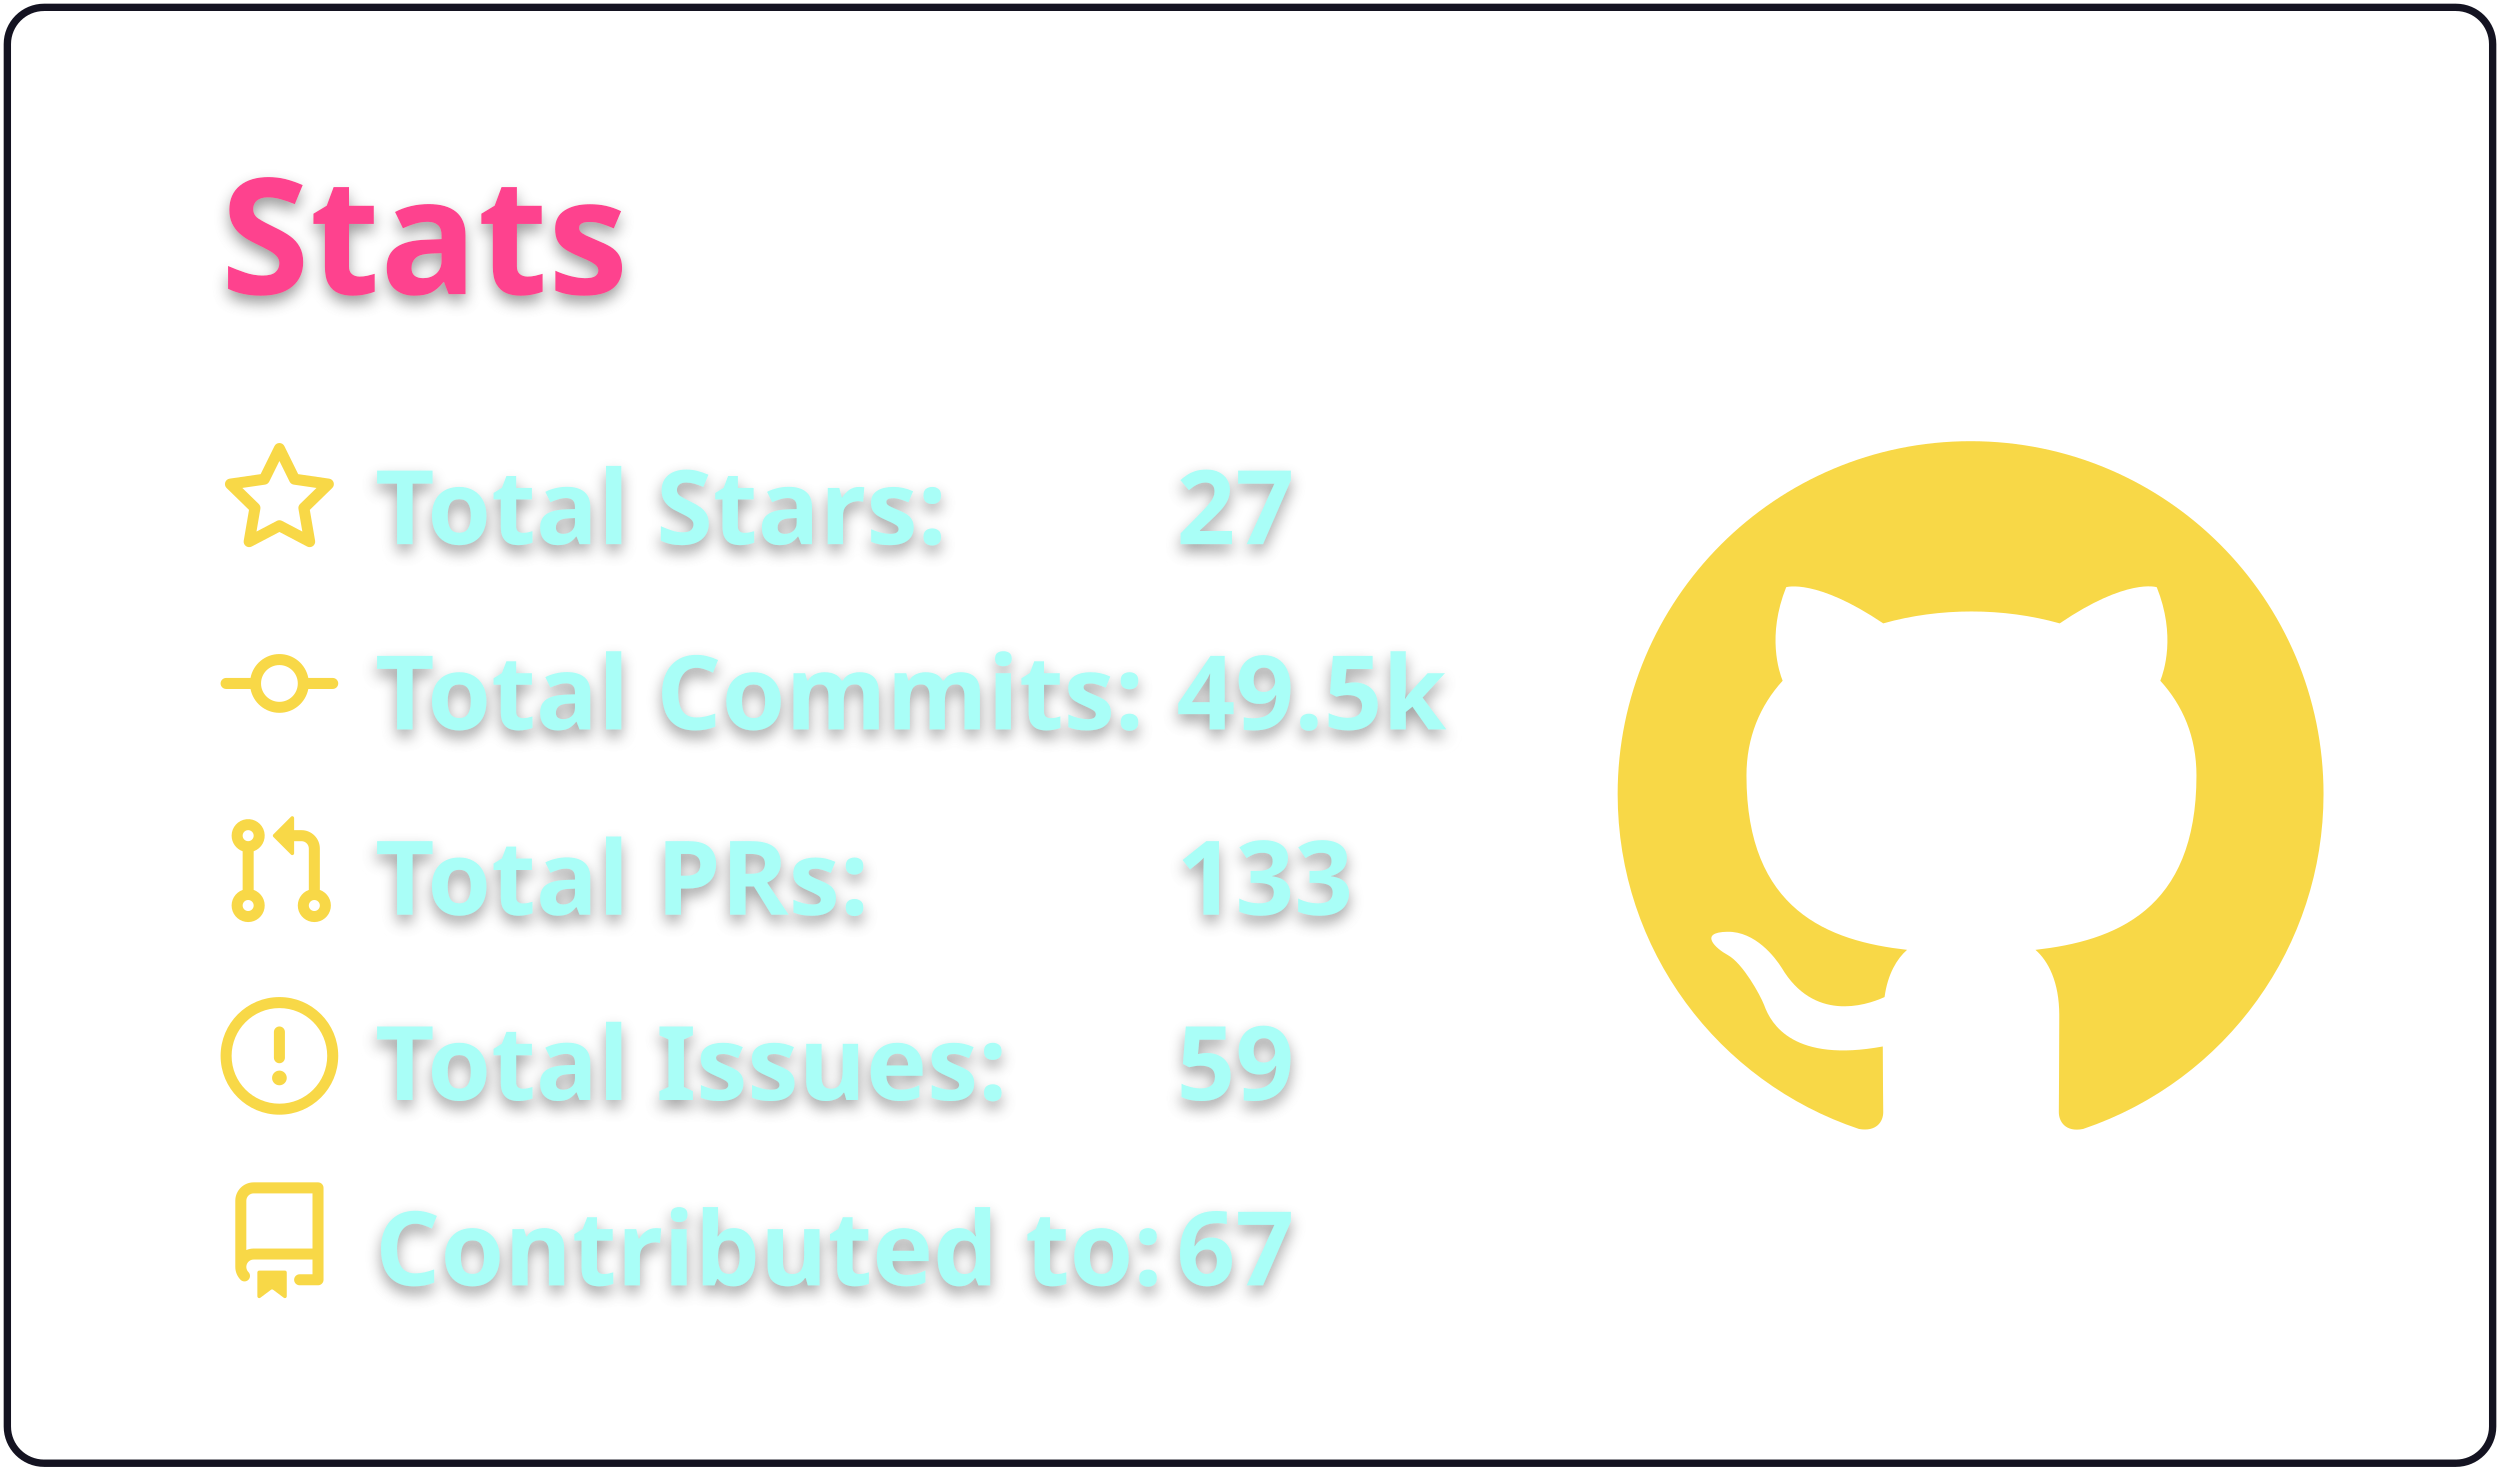
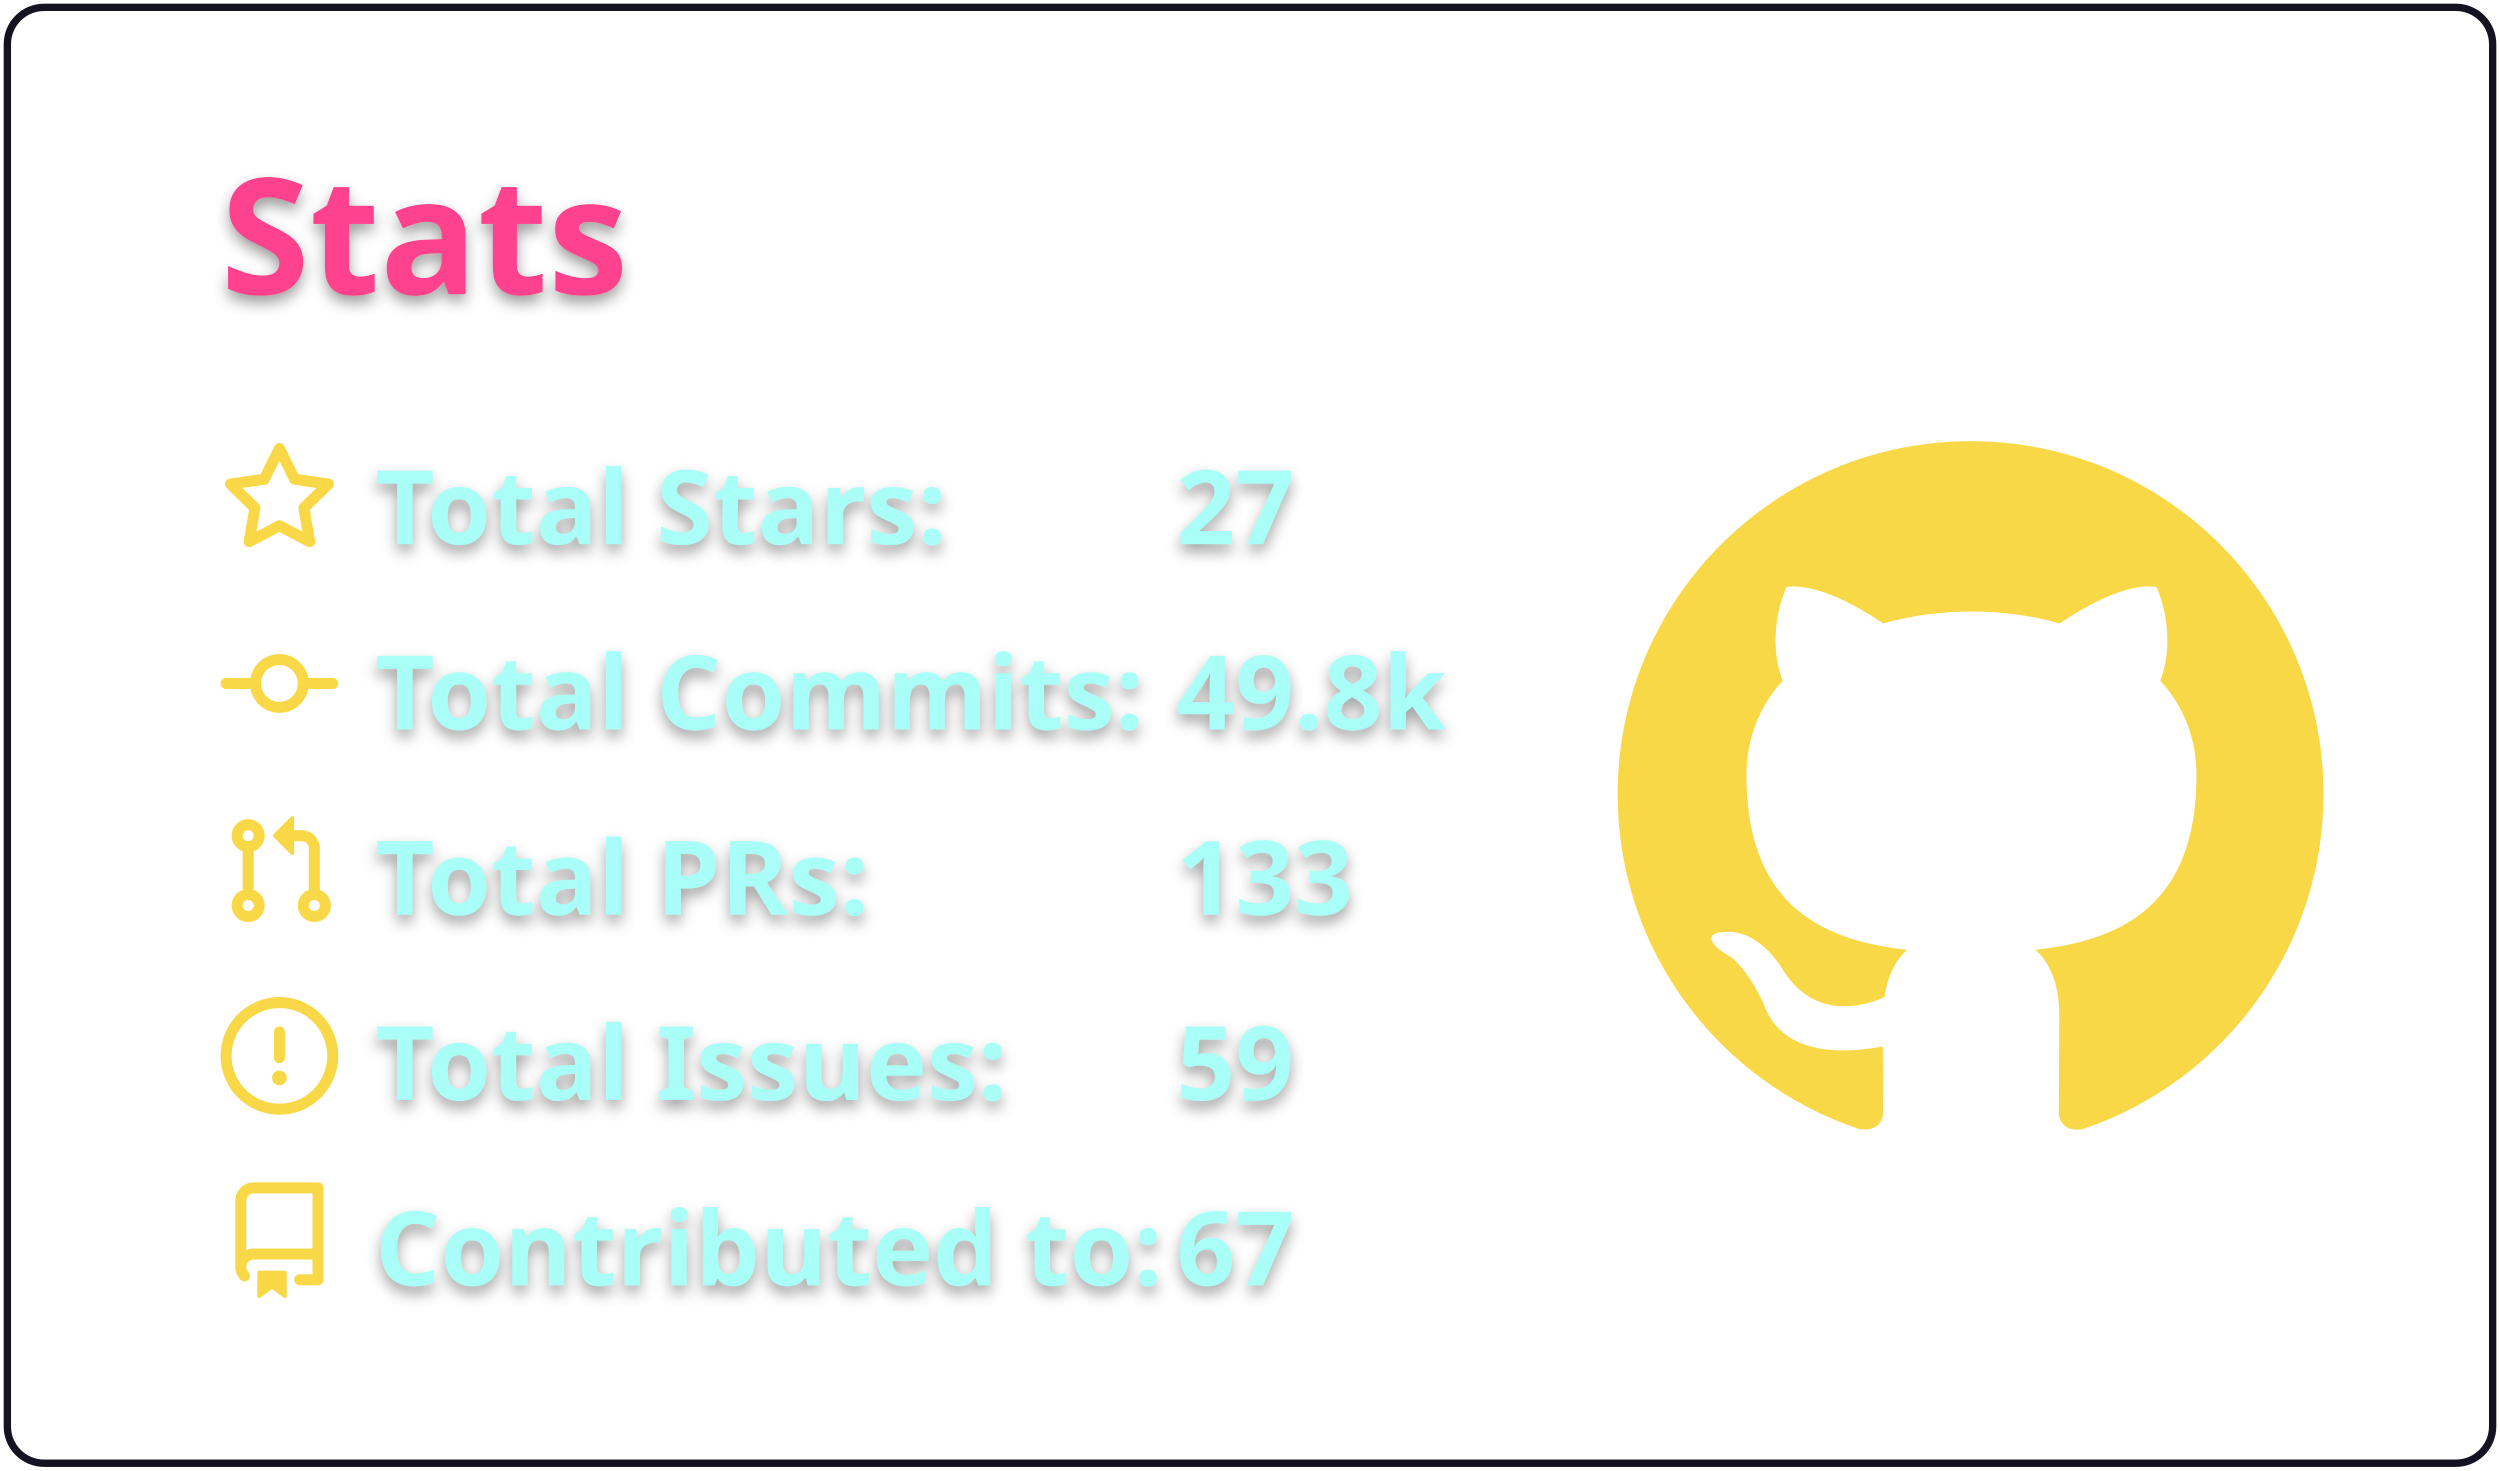
<svg xmlns="http://www.w3.org/2000/svg" width="340" height="200" viewBox="0 0 340 200">
  <style>* {
          font-family: 'Segoe UI', Ubuntu, "Helvetica Neue", Sans-Serif
        }
        text {
          font-weight: 600;
          filter: drop-shadow(0 1px 1px rgba(0, 0, 0, 0.65)) drop-shadow(0 0 1px rgba(255, 255, 255, 0.55));
        }</style>
  <g class="gpsc-root">
    <rect x="1" y="1" rx="5" ry="5" height="99%" width="99.412%" stroke="#141321" stroke-width="1" fill="#ffffff00" stroke-opacity="1" />
    <text x="30" y="40" class="gpsc-item" style="--gpsc-i: 0; font-size: 22px; fill: #fe428e;">Stats</text>
    <g transform="translate(0,40)">
      <g transform="translate(30,20)">
        <g class="gpsc-item" style="--gpsc-i: 0;">
          <g transform="translate(0,0)" width="14" height="14" fill="#f8d847">
            <path fill-rule="evenodd" d="M8 .25a.75.75 0 01.673.418l1.882 3.815 4.21.612a.75.75 0 01.416 1.279l-3.046 2.97.719 4.192a.75.75 0 01-1.088.791L8 12.347l-3.766 1.98a.75.75 0 01-1.088-.79l.72-4.194L.818 6.374a.75.75 0 01.416-1.28l4.21-.611L7.327.668A.75.75 0 018 .25zm0 2.445L6.615 5.5a.75.75 0 01-.564.41l-3.097.45 2.24 2.184a.75.75 0 01.216.664l-.528 3.084 2.769-1.456a.75.75 0 01.698 0l2.77 1.456-.53-3.084a.75.75 0 01.216-.664l2.24-2.183-3.096-.45a.75.75 0 01-.564-.41L8 2.694v.001z" />
          </g>
        </g>
        <g class="gpsc-item" style="--gpsc-i: 1;">
          <g transform="translate(0,25.2)" width="14" height="14" fill="#f8d847">
            <path fill-rule="evenodd" d="M10.5 7.75a2.5 2.5 0 11-5 0 2.5 2.5 0 015 0zm1.43.75a4.002 4.002 0 01-7.86 0H.75a.75.75 0 110-1.5h3.32a4.001 4.001 0 017.86 0h3.32a.75.75 0 110 1.5h-3.32z" />
          </g>
        </g>
        <g class="gpsc-item" style="--gpsc-i: 2;">
          <g transform="translate(0,50.4)" width="14" height="14" fill="#f8d847">
            <path fill-rule="evenodd" d="M7.177 3.073L9.573.677A.25.25 0 0110 .854v4.792a.25.25 0 01-.427.177L7.177 3.427a.25.25 0 010-.354zM3.75 2.5a.75.75 0 100 1.5.75.75 0 000-1.5zm-2.25.75a2.25 2.25 0 113 2.122v5.256a2.251 2.251 0 11-1.5 0V5.372A2.25 2.25 0 011.5 3.25zM11 2.5h-1V4h1a1 1 0 011 1v5.628a2.251 2.251 0 101.5 0V5A2.5 2.5 0 0011 2.5zm1 10.25a.75.75 0 111.5 0 .75.75 0 01-1.5 0zM3.75 12a.75.75 0 100 1.5.75.75 0 000-1.5z" />
          </g>
        </g>
        <g class="gpsc-item" style="--gpsc-i: 3;">
          <g transform="translate(0,75.6)" width="14" height="14" fill="#f8d847">
            <path fill-rule="evenodd" d="M8 1.5a6.5 6.5 0 100 13 6.5 6.5 0 000-13zM0 8a8 8 0 1116 0A8 8 0 010 8zm9 3a1 1 0 11-2 0 1 1 0 012 0zm-.25-6.25a.75.75 0 00-1.5 0v3.5a.75.75 0 001.5 0v-3.5z" />
          </g>
        </g>
        <g class="gpsc-item" style="--gpsc-i: 4;">
          <g transform="translate(0,100.8)" width="14" height="14" fill="#f8d847">
            <path fill-rule="evenodd" d="M2 2.5A2.5 2.5 0 014.5 0h8.75a.75.75 0 01.75.75v12.5a.75.75 0 01-.75.75h-2.5a.75.75 0 110-1.5h1.75v-2h-8a1 1 0 00-.714 1.7.75.75 0 01-1.072 1.05A2.495 2.495 0 012 11.5v-9zm10.5-1V9h-8c-.356 0-.694.074-1 .208V2.5a1 1 0 011-1h8zM5 12.25v3.25a.25.25 0 00.4.2l1.45-1.087a.25.25 0 01.3 0L8.6 15.7a.25.25 0 00.4-.2v-3.25a.25.25 0 00-.25-.25h-3.5a.25.25 0 00-.25.25z" />
          </g>
        </g>
        <text x="21" y="14" class="gpsc-item" style="--gpsc-i: 0; fill: #a9fef7; font-size: 14px;">Total Stars:</text>
        <text x="21" y="39.2" class="gpsc-item" style="--gpsc-i: 1; fill: #a9fef7; font-size: 14px;">Total Commits:</text>
        <text x="21" y="64.4" class="gpsc-item" style="--gpsc-i: 2; fill: #a9fef7; font-size: 14px;">Total PRs:</text>
        <text x="21" y="89.6" class="gpsc-item" style="--gpsc-i: 3; fill: #a9fef7; font-size: 14px;">Total Issues:</text>
        <text x="21" y="114.8" class="gpsc-item" style="--gpsc-i: 4; fill: #a9fef7; font-size: 14px;">Contributed to:</text>
        <text x="130" y="14" class="gpsc-item" style="--gpsc-i: 0; fill: #a9fef7; font-size: 14px;">27</text>
-         <text x="130" y="39.2" class="gpsc-item" style="--gpsc-i: 1; fill: #a9fef7; font-size: 14px;">49.5k</text>
+         <text x="130" y="39.2" class="gpsc-item" style="--gpsc-i: 1; fill: #a9fef7; font-size: 14px;">49.8k</text>
        <text x="130" y="64.4" class="gpsc-item" style="--gpsc-i: 2; fill: #a9fef7; font-size: 14px;">133</text>
        <text x="130" y="89.6" class="gpsc-item" style="--gpsc-i: 3; fill: #a9fef7; font-size: 14px;">59</text>
        <text x="130" y="114.8" class="gpsc-item" style="--gpsc-i: 4; fill: #a9fef7; font-size: 14px;">67</text>
      </g>
      <g transform="translate(220,20)">
        <g transform="scale(6)" style="fill: #f8d847;">
          <path fill-rule="evenodd" d="M8 0C3.58 0 0 3.58 0 8c0 3.54 2.29 6.53 5.47 7.59.4.07.55-.17.55-.38 0-.19-.01-.82-.01-1.49-2.01.37-2.53-.49-2.69-.94-.09-.23-.48-.94-.82-1.13-.28-.15-.68-.52-.01-.53.63-.01 1.08.58 1.23.82.72 1.21 1.87.87 2.33.66.07-.52.28-.87.51-1.07-1.78-.2-3.64-.89-3.64-3.95 0-.87.31-1.59.82-2.15-.08-.2-.36-1.02.08-2.12 0 0 .67-.21 2.2.82.64-.18 1.32-.27 2-.27.68 0 1.36.09 2 .27 1.53-1.04 2.2-.82 2.2-.82.44 1.1.16 1.92.08 2.12.51.56.82 1.27.82 2.15 0 3.07-1.87 3.75-3.65 3.95.29.25.54.73.54 1.48 0 1.07-.01 1.93-.01 2.2 0 .21.15.46.55.38A8.013 8.013 0 0016 8c0-4.42-3.58-8-8-8z" />
        </g>
      </g>
    </g>
  </g>
</svg>
